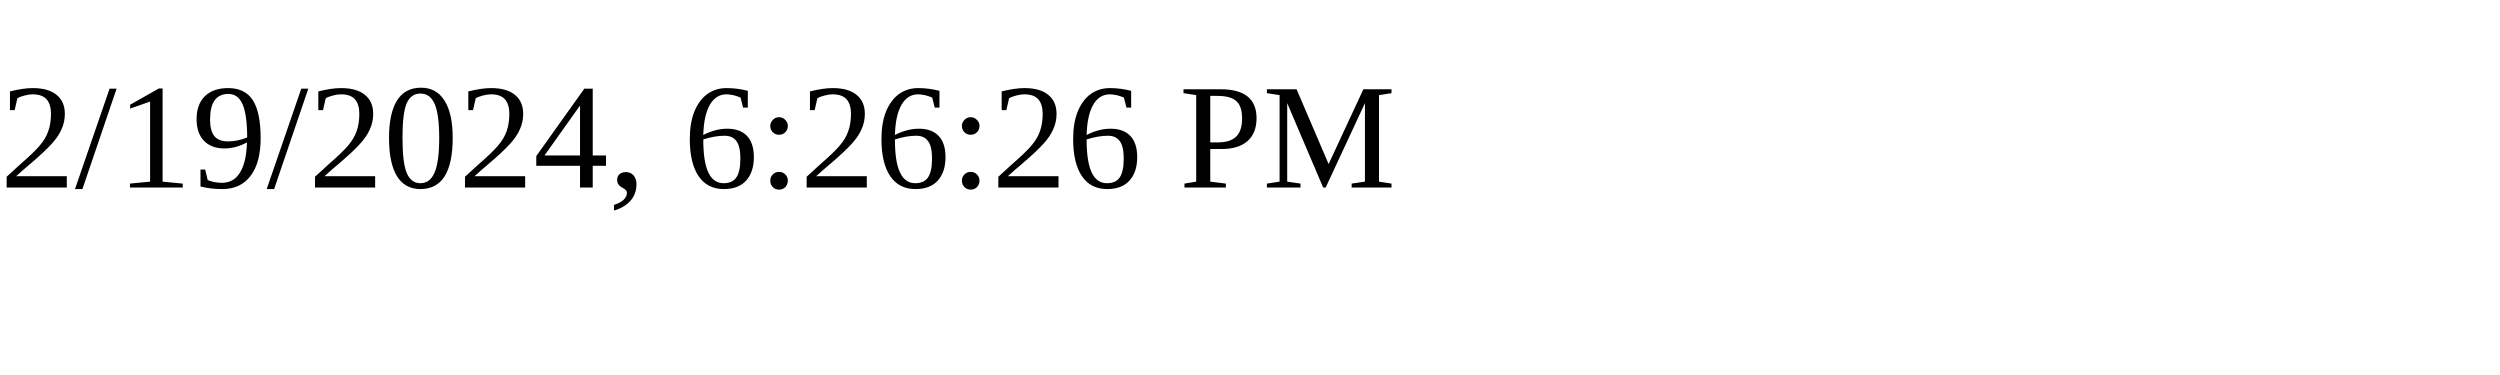
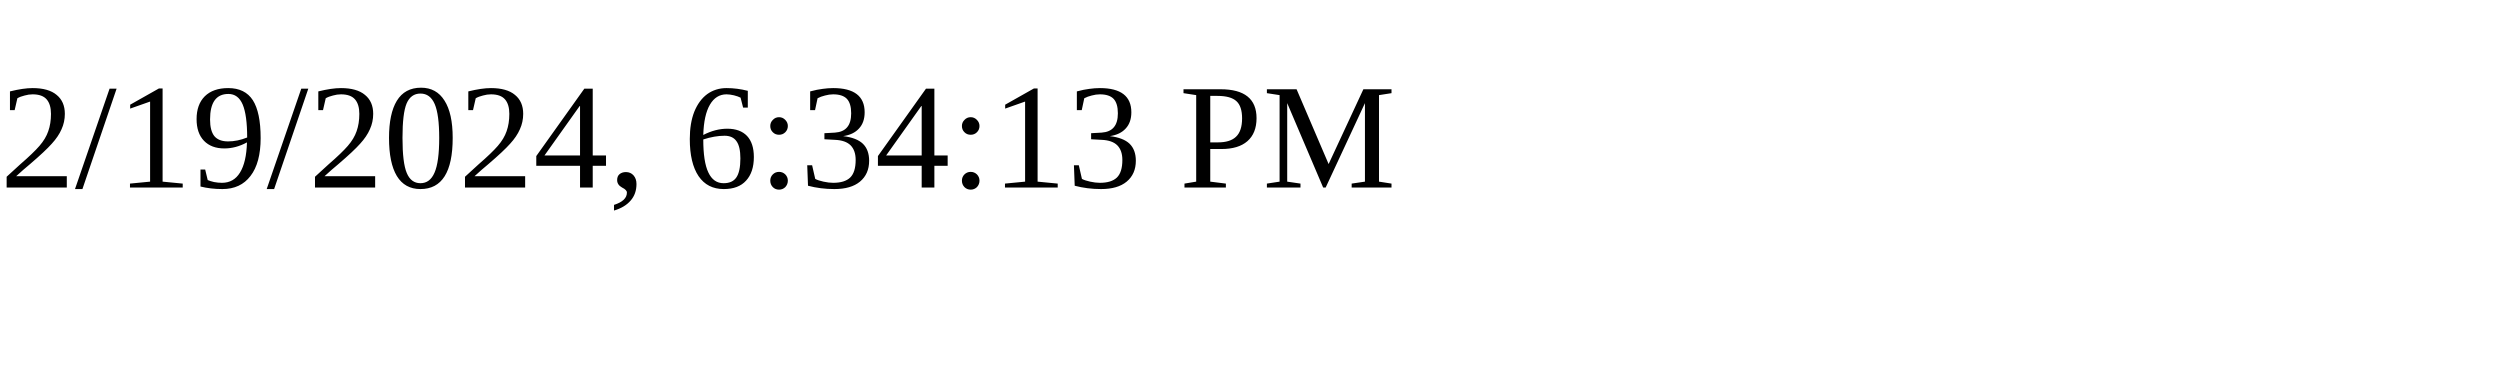
<svg xmlns="http://www.w3.org/2000/svg" height="30" width="200">
-   <text x="0" y="15">2/19/2024, 6:26:26 PM</text>
+   <text x="0" y="15">2/19/2024, 6:34:13 PM</text>
</svg>
